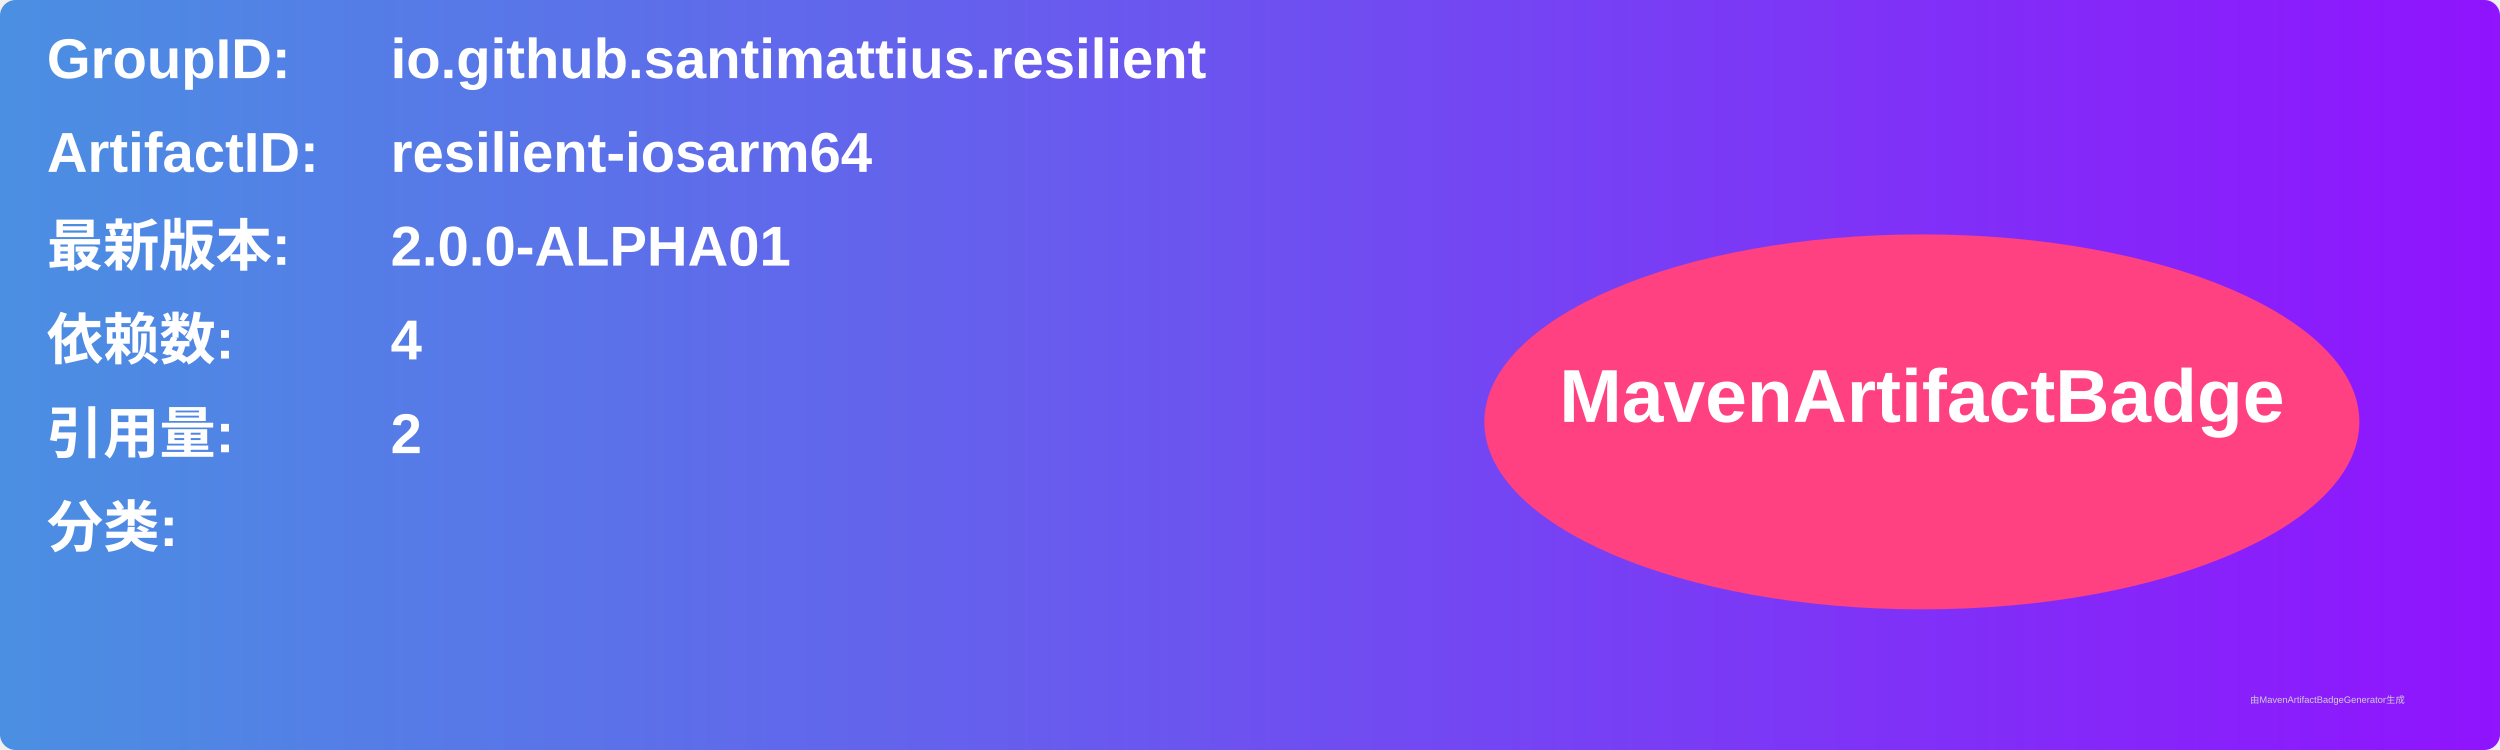
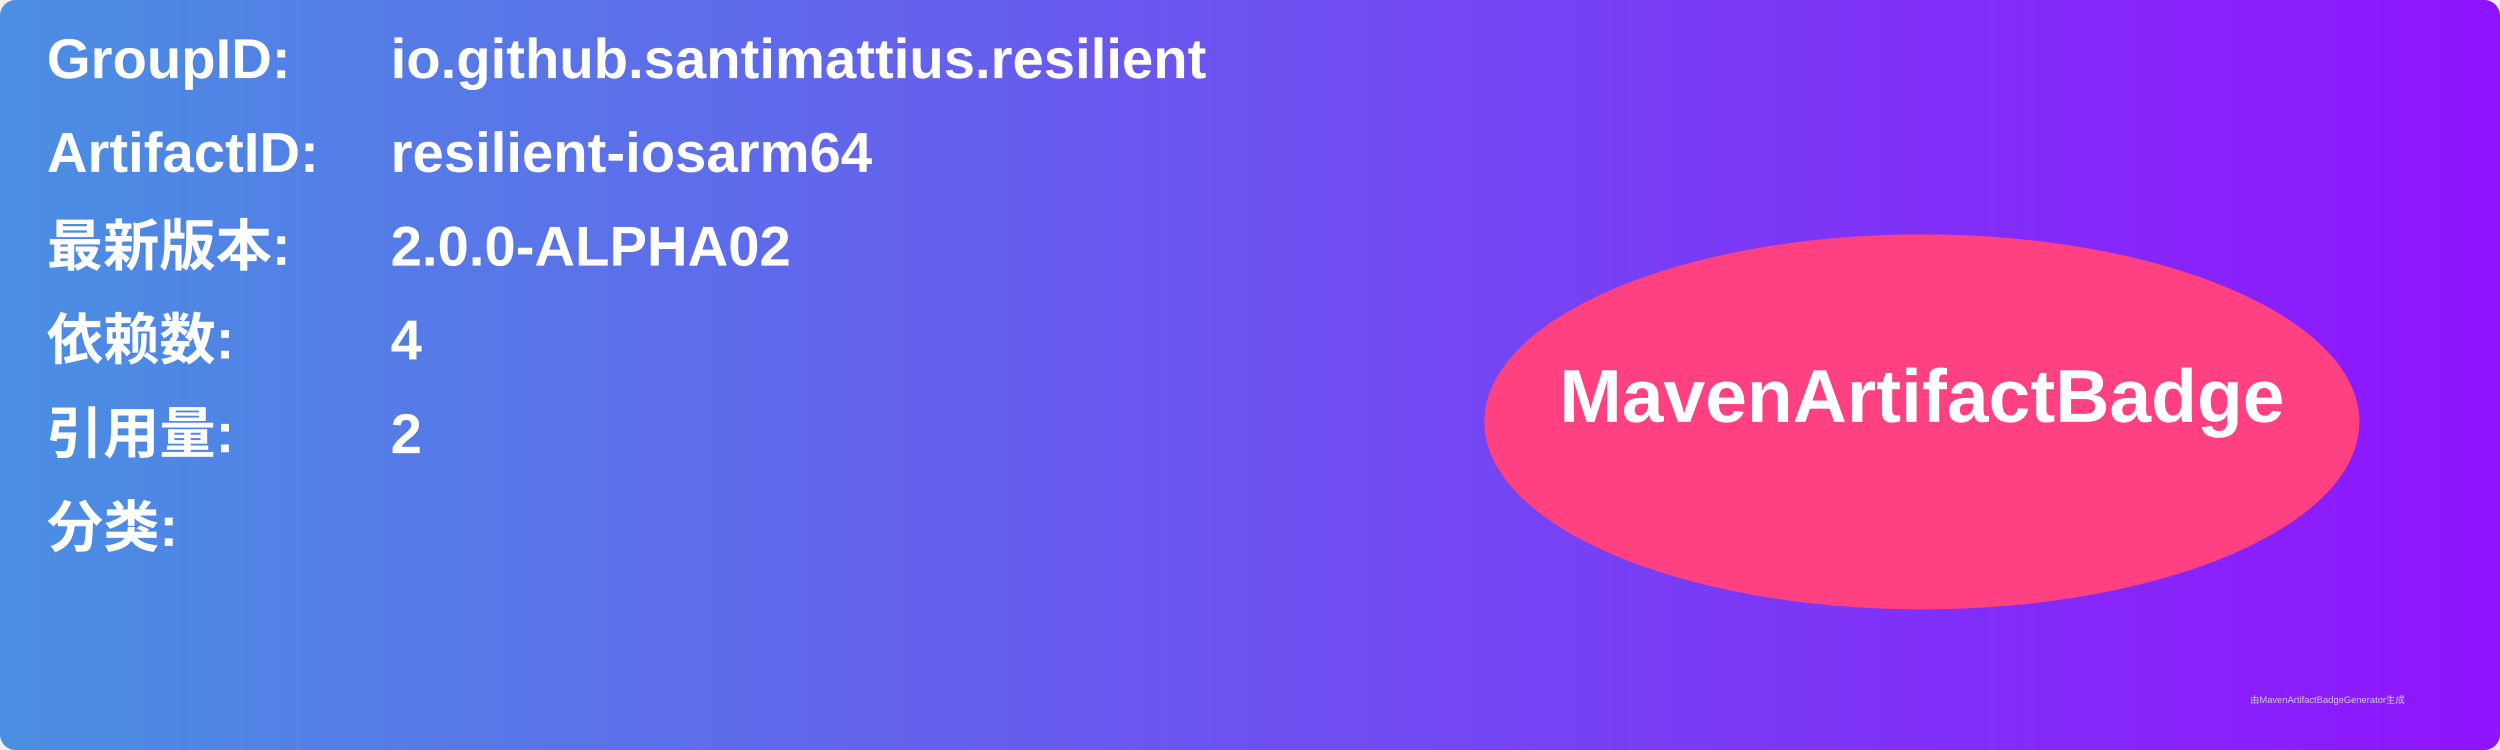
<svg xmlns="http://www.w3.org/2000/svg" width="800" height="240" viewBox="0 0 800 240">
  <linearGradient id="grad" x1="0%" y1="0%" x2="100%" y2="0%">
    <stop offset="0%" stop-color="#4a90e2" />
    <stop offset="100%" stop-color="#9013fe" />
  </linearGradient>
  <rect width="100%" height="100%" rx="5" ry="5" fill="url(#grad)" />
  <g transform="translate(15, 15)">
    <text x="0" y="10" font-family="Arial" font-size="18" fill="white" font-weight="bold" width="260">GroupID:</text>
    <text x="110" y="10" font-family="Arial" font-size="18" fill="white" font-weight="bold" width="460">io.github.santimattius.resilient</text>
    <text x="0" y="40" font-family="Arial" font-size="18" fill="white" font-weight="bold" width="260">ArtifactID:</text>
    <text x="110" y="40" font-family="Arial" font-size="18" fill="white" font-weight="bold" width="460">resilient-iosarm64</text>
    <text x="0" y="70" font-family="Arial" font-size="18" fill="white" font-weight="bold">最新版本:</text>
    <text x="110" y="70" font-family="Arial" font-size="18" fill="white" font-weight="bold">
-       <tspan font-weight="bold">2.0.0-ALPHA01</tspan>
+       <tspan font-weight="bold">2.0.0-ALPHA02</tspan>
    </text>
    <text x="0" y="100" font-family="Arial" font-size="18" fill="white" font-weight="bold">依赖数: </text>
    <text x="110" y="100" font-family="Arial" font-size="18" fill="white">
      <tspan font-weight="bold">4</tspan>
    </text>
    <text x="0" y="130" font-family="Arial" font-size="18" fill="white" font-weight="bold">引用量: </text>
    <text x="110" y="130" font-family="Arial" font-size="18" fill="white">
      <tspan font-weight="bold">2</tspan>
    </text>
    <text x="0" y="160" font-family="Arial" font-size="18" fill="white" font-weight="bold">分类:</text>
    <text x="10" y="190" font-family="Arial" font-size="10" fill="white">
      <tspan font-weight="bold" />
    </text>
    <ellipse cx="600" cy="120" rx="140" ry="60" fill="#ff4081" />
    <text x="600" y="120" text-anchor="middle" font-family="Arial" font-size="24" fill="white" font-weight="bold">MavenArtifactBadge</text>
  </g>
  <text x="720" y="225" font-family="Arial" font-size="3" fill="#d0d0d0">由MavenArtifactBadgeGenerator生成</text>
</svg>
